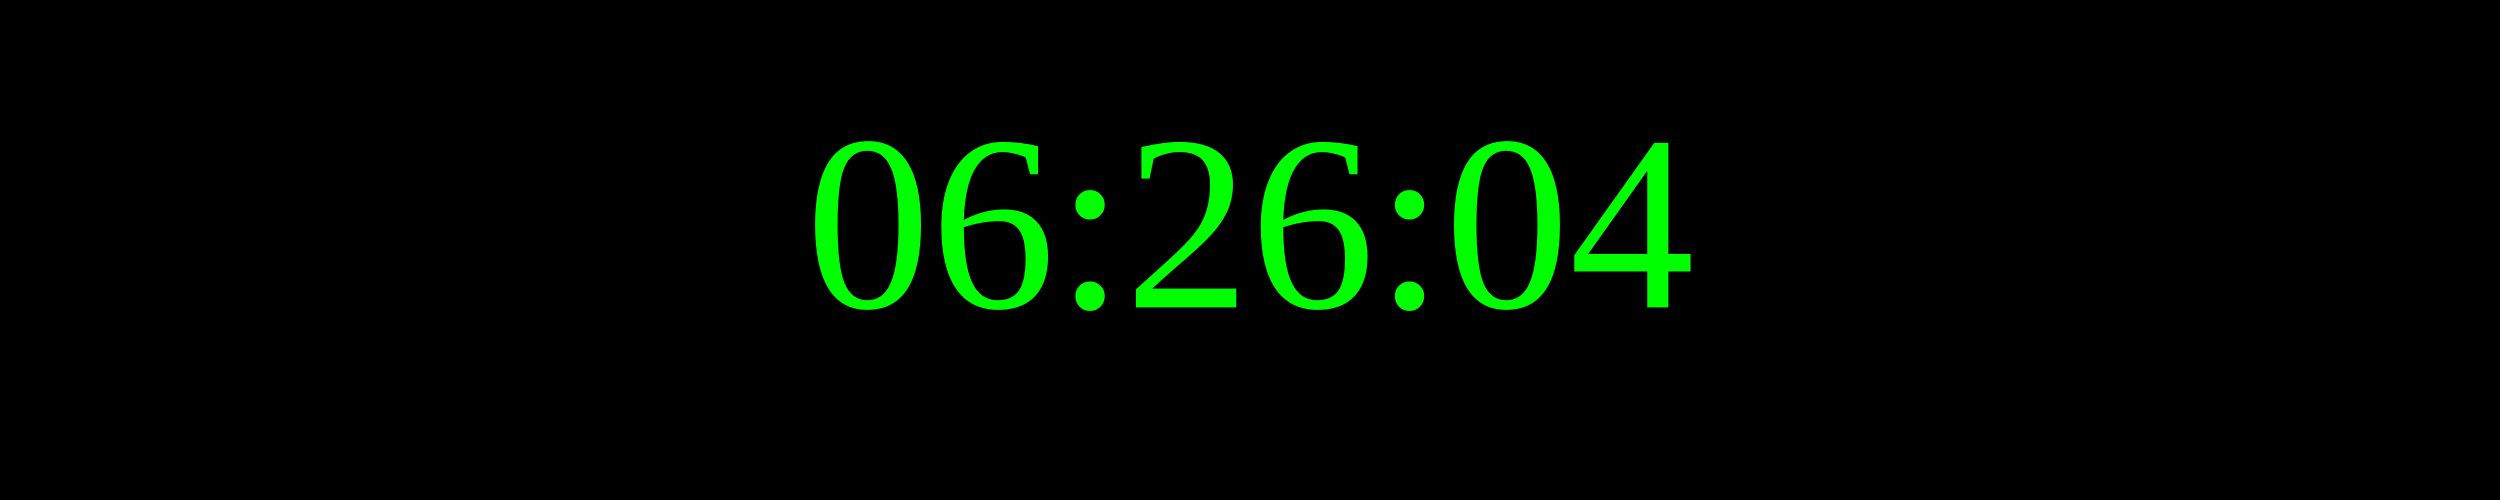
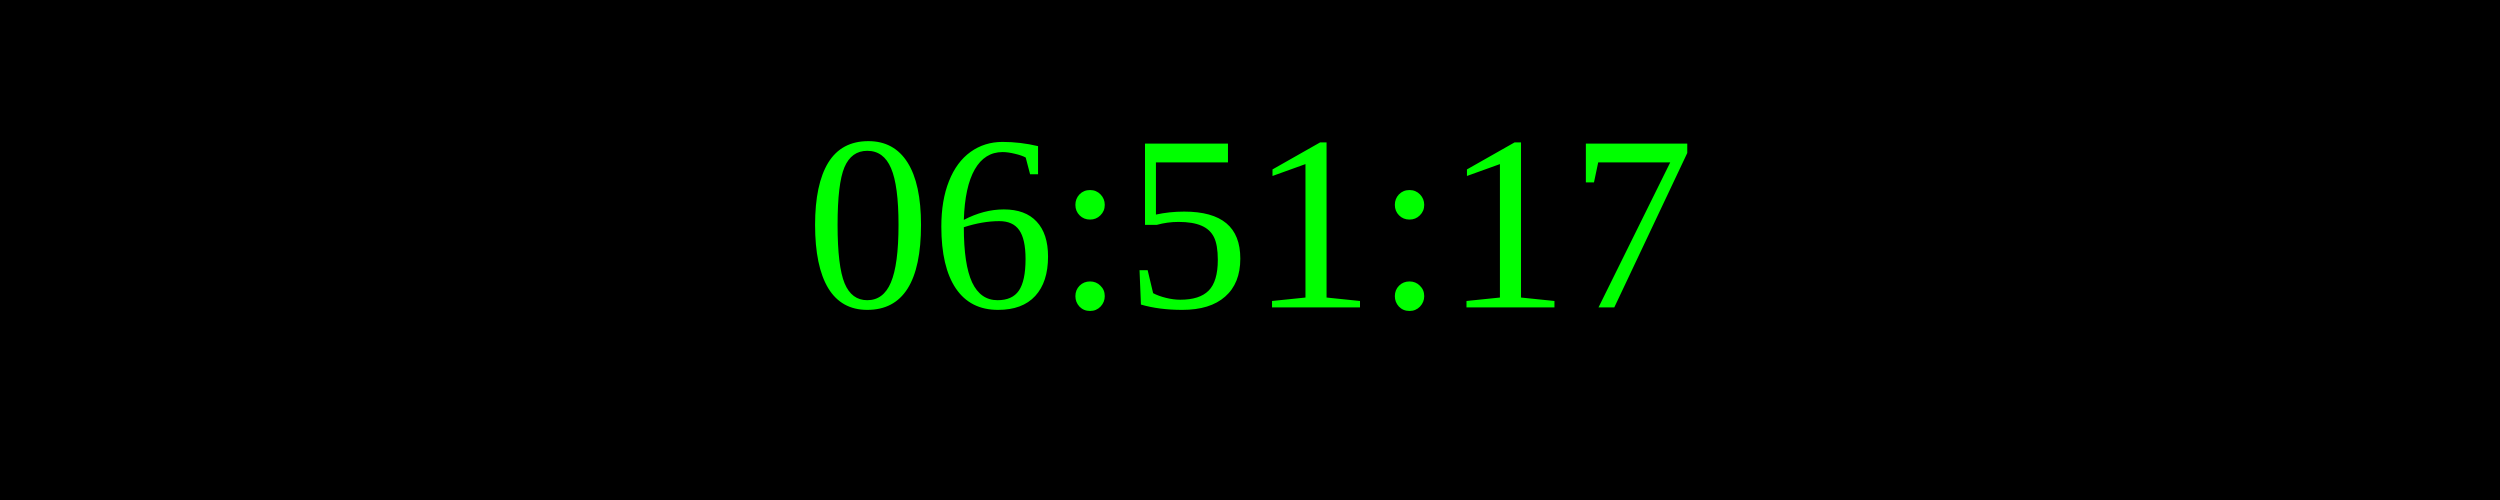
<svg xmlns="http://www.w3.org/2000/svg" width="250" height="50">
  <rect width="100%" height="100%" fill="black" />
  <text x="50%" y="50%" font-size="25" fill="lime" text-anchor="middle" dominant-baseline="middle">
- 06:26:04
+ 06:51:17
</text>
</svg>
